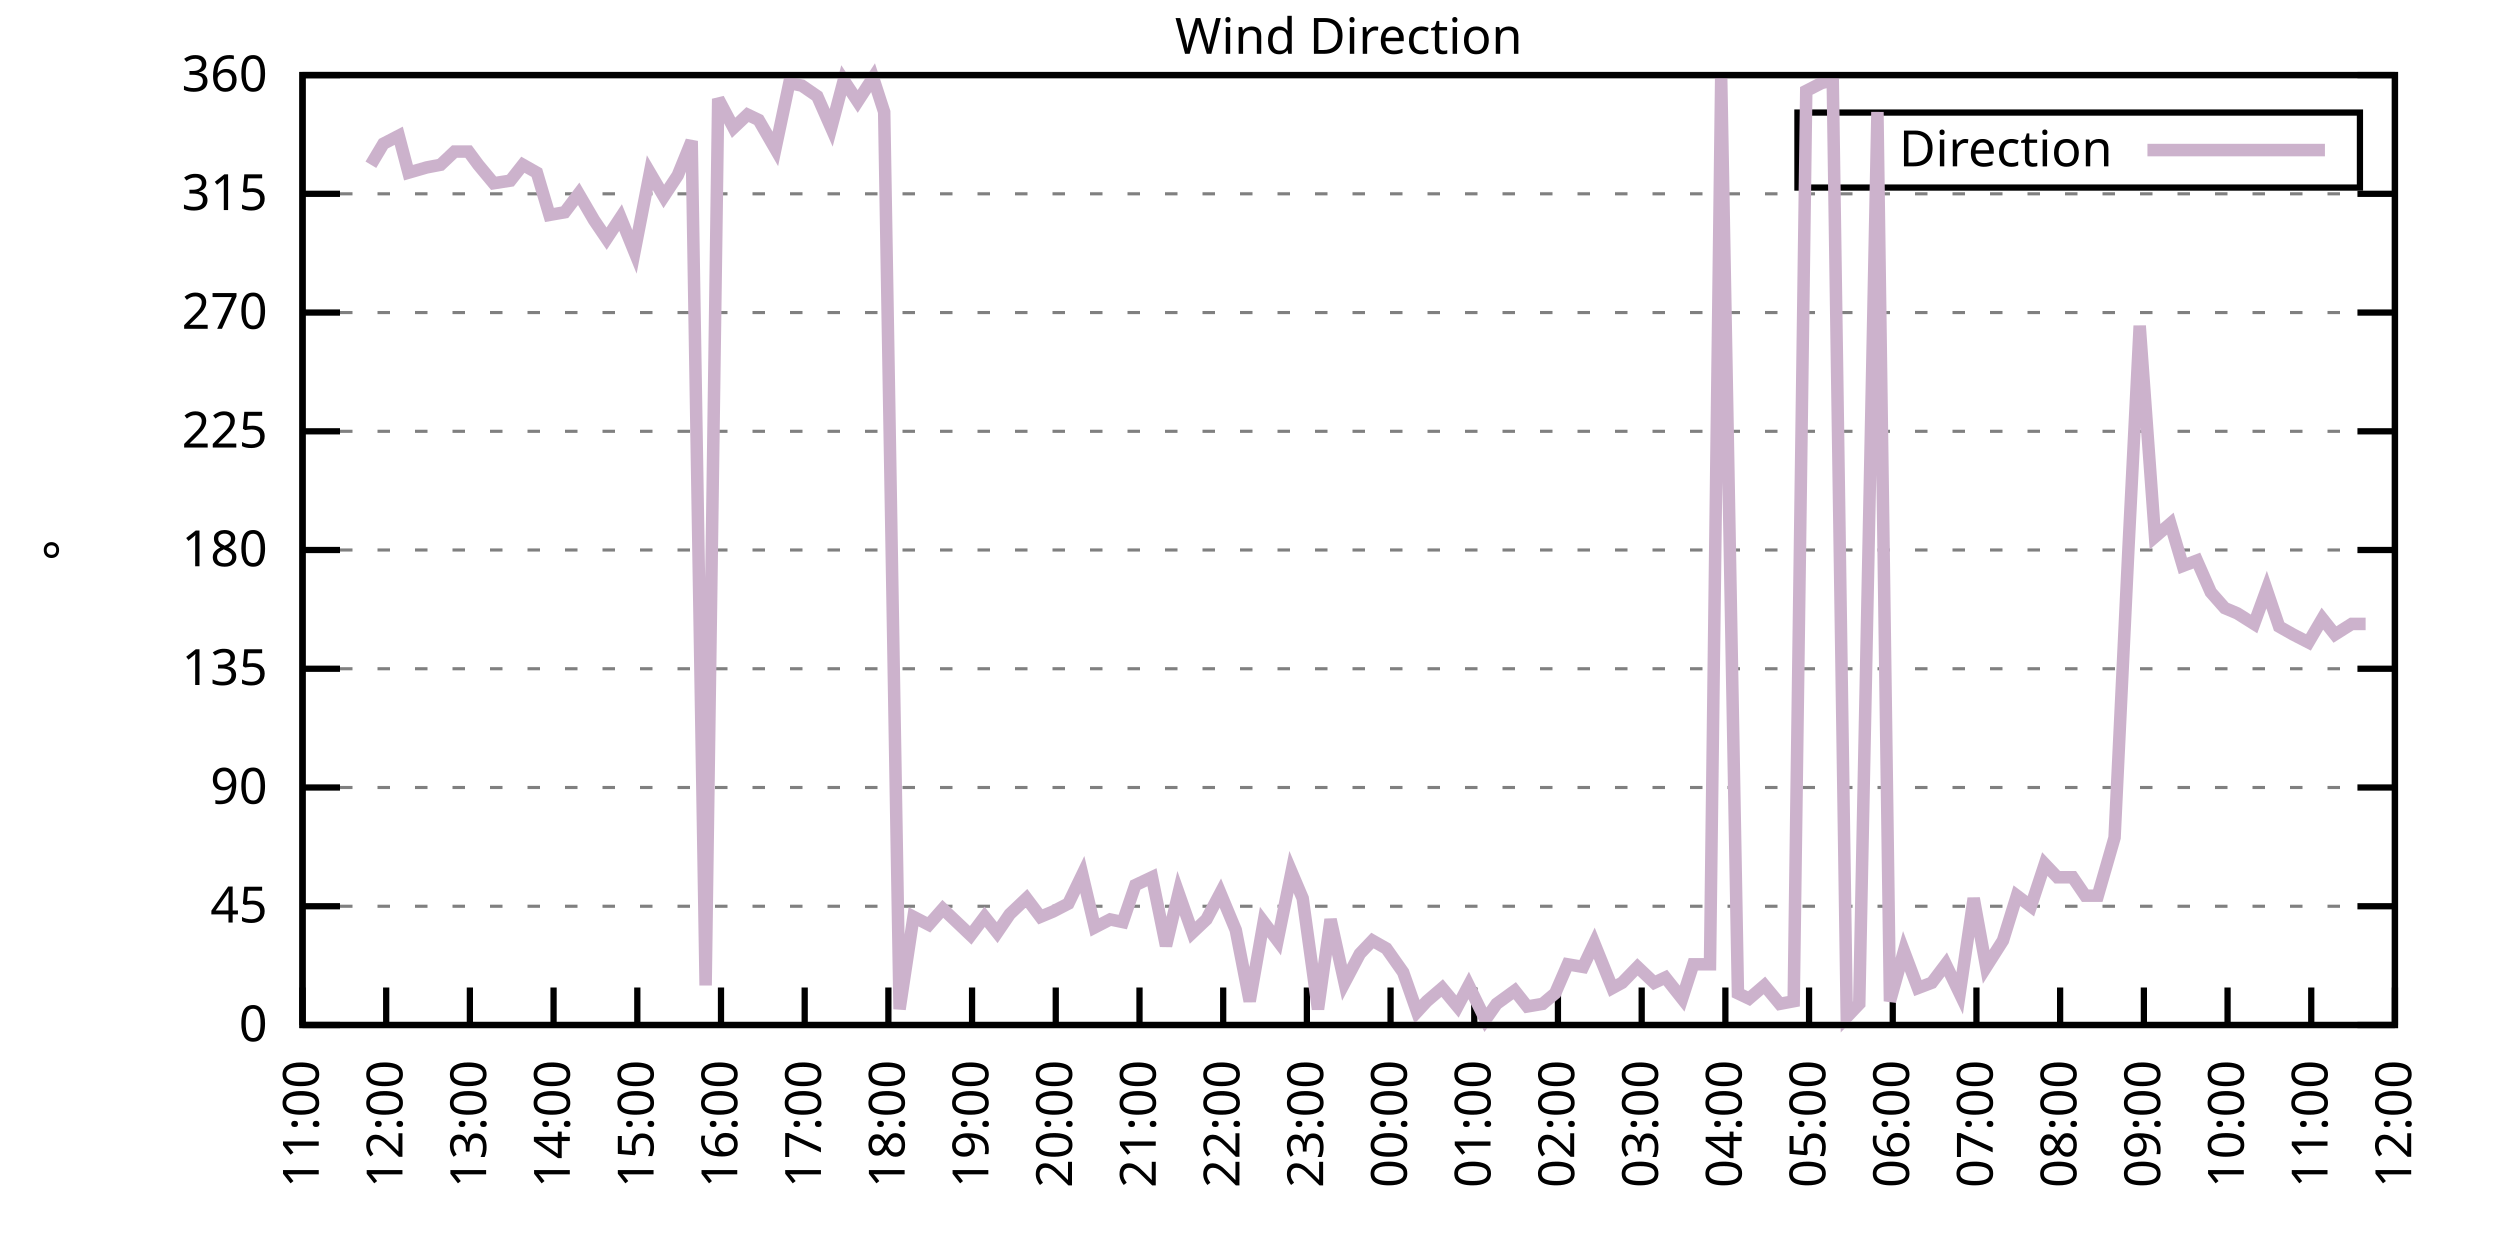
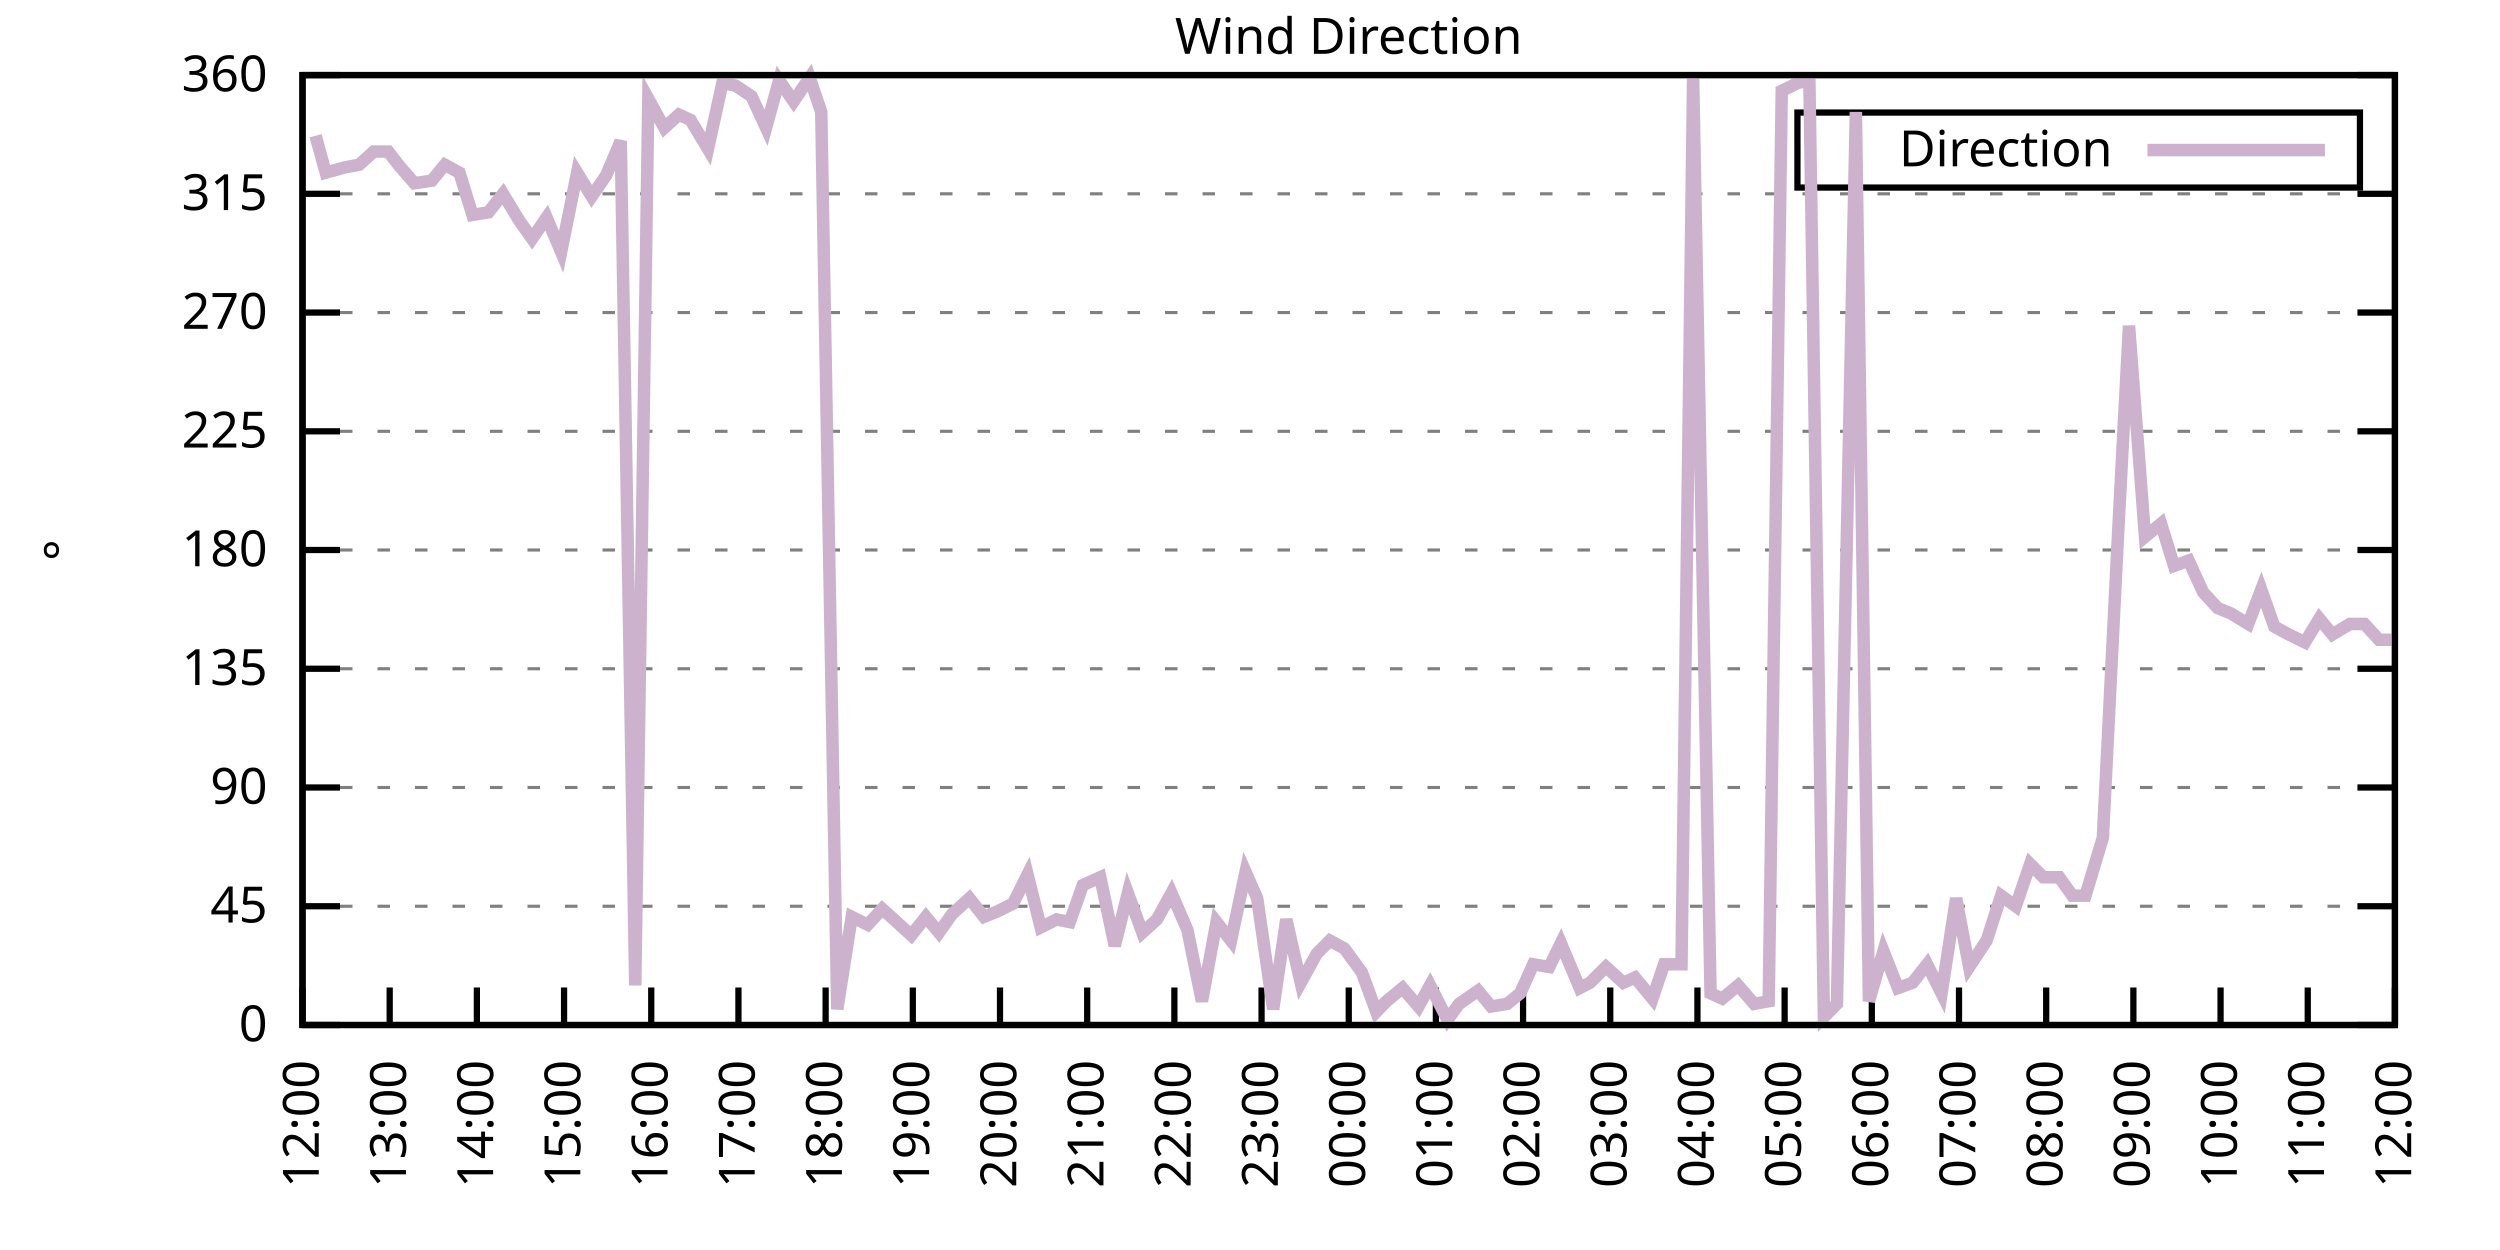
<svg xmlns="http://www.w3.org/2000/svg" xmlns:xlink="http://www.w3.org/1999/xlink" width="400" height="200" viewBox="0 0 400 200">
  <g id="gnuplot_canvas">
    <rect x="0" y="0" width="400" height="200" fill="none" />
    <defs>
      <circle id="gpDot" r="0.5" stroke-width="0.5" stroke="currentColor" />
      <path id="gpPt0" stroke-width="0.333" stroke="currentColor" d="M-1,0 h2 M0,-1 v2" />
      <path id="gpPt1" stroke-width="0.333" stroke="currentColor" d="M-1,-1 L1,1 M1,-1 L-1,1" />
      <path id="gpPt2" stroke-width="0.333" stroke="currentColor" d="M-1,0 L1,0 M0,-1 L0,1 M-1,-1 L1,1 M-1,1 L1,-1" />
      <rect id="gpPt3" stroke-width="0.333" stroke="currentColor" x="-1" y="-1" width="2" height="2" />
      <rect id="gpPt4" stroke-width="0.333" stroke="currentColor" fill="currentColor" x="-1" y="-1" width="2" height="2" />
      <circle id="gpPt5" stroke-width="0.333" stroke="currentColor" cx="0" cy="0" r="1" />
      <use xlink:href="#gpPt5" id="gpPt6" fill="currentColor" stroke="none" />
      <path id="gpPt7" stroke-width="0.333" stroke="currentColor" d="M0,-1.33 L-1.33,0.67 L1.33,0.67 z" />
      <use xlink:href="#gpPt7" id="gpPt8" fill="currentColor" stroke="none" />
      <use xlink:href="#gpPt7" id="gpPt9" stroke="currentColor" transform="rotate(180)" />
      <use xlink:href="#gpPt9" id="gpPt10" fill="currentColor" stroke="none" />
      <use xlink:href="#gpPt3" id="gpPt11" stroke="currentColor" transform="rotate(45)" />
      <use xlink:href="#gpPt11" id="gpPt12" fill="currentColor" stroke="none" />
      <path id="gpPt13" stroke-width="0.333" stroke="currentColor" d="M0,1.330 L1.265,0.411 L0.782,-1.067 L-0.782,-1.076 L-1.265,0.411 z" />
      <use xlink:href="#gpPt13" id="gpPt14" fill="currentColor" stroke="none" />
      <filter id="textbox" filterUnits="objectBoundingBox" x="0" y="0" height="1" width="1">
        <feFlood flood-color="white" flood-opacity="1" result="bgnd" />
        <feComposite in="SourceGraphic" in2="bgnd" operator="atop" />
      </filter>
      <filter id="greybox" filterUnits="objectBoundingBox" x="0" y="0" height="1" width="1">
        <feFlood flood-color="lightgrey" flood-opacity="1" result="grey" />
        <feComposite in="SourceGraphic" in2="grey" operator="atop" />
      </filter>
    </defs>
    <g fill="none" color="white" stroke="currentColor" stroke-width="1.00" stroke-linecap="butt" stroke-linejoin="miter">
</g>
    <g fill="none" color="black" stroke="currentColor" stroke-width="1.00" stroke-linecap="butt" stroke-linejoin="miter">
      <g stroke="none" shape-rendering="crispEdges">
        <polygon fill="rgb(255, 255, 255)" points="48.40,164.00 383.18,164.00 383.18,12.02 48.40,12.02 " />
      </g>
    </g>
    <g fill="none" color="black" stroke="currentColor" stroke-width="1.00" stroke-linecap="butt" stroke-linejoin="miter">
</g>
    <g fill="none" color="black" stroke="black" stroke-width="0.50" stroke-linecap="butt" stroke-linejoin="miter">
</g>
    <g fill="none" color="gray" stroke="currentColor" stroke-width="0.50" stroke-linecap="butt" stroke-linejoin="miter">
      <path stroke="gray" stroke-dasharray="2,4" class="gridline" d="M48.40,164.00 L383.19,164.00  " />
    </g>
    <g fill="none" color="gray" stroke="gray" stroke-width="1.00" stroke-linecap="butt" stroke-linejoin="miter">
</g>
    <g fill="none" color="black" stroke="currentColor" stroke-width="1.00" stroke-linecap="butt" stroke-linejoin="miter">
      <path stroke="black" d="M48.40,164.00 L54.40,164.00 M383.19,164.00 L377.19,164.00  " />
      <g transform="translate(42.80,166.60)" stroke="none" fill="black" font-family="Sans" font-size="8.00" text-anchor="end">
        <text>
          <tspan font-family="Sans"> 0</tspan>
        </text>
      </g>
    </g>
    <g fill="none" color="black" stroke="currentColor" stroke-width="1.00" stroke-linecap="butt" stroke-linejoin="miter">
</g>
    <g fill="none" color="black" stroke="black" stroke-width="0.50" stroke-linecap="butt" stroke-linejoin="miter">
</g>
    <g fill="none" color="gray" stroke="currentColor" stroke-width="0.50" stroke-linecap="butt" stroke-linejoin="miter">
      <path stroke="gray" stroke-dasharray="2,4" class="gridline" d="M48.40,145.00 L383.19,145.00  " />
    </g>
    <g fill="none" color="gray" stroke="gray" stroke-width="1.00" stroke-linecap="butt" stroke-linejoin="miter">
</g>
    <g fill="none" color="black" stroke="currentColor" stroke-width="1.00" stroke-linecap="butt" stroke-linejoin="miter">
      <path stroke="black" d="M48.40,145.00 L54.40,145.00 M383.19,145.00 L377.19,145.00  " />
      <g transform="translate(42.80,147.60)" stroke="none" fill="black" font-family="Sans" font-size="8.00" text-anchor="end">
        <text>
          <tspan font-family="Sans"> 45</tspan>
        </text>
      </g>
    </g>
    <g fill="none" color="black" stroke="currentColor" stroke-width="1.00" stroke-linecap="butt" stroke-linejoin="miter">
</g>
    <g fill="none" color="black" stroke="black" stroke-width="0.50" stroke-linecap="butt" stroke-linejoin="miter">
</g>
    <g fill="none" color="gray" stroke="currentColor" stroke-width="0.50" stroke-linecap="butt" stroke-linejoin="miter">
      <path stroke="gray" stroke-dasharray="2,4" class="gridline" d="M48.40,126.00 L383.19,126.00  " />
    </g>
    <g fill="none" color="gray" stroke="gray" stroke-width="1.00" stroke-linecap="butt" stroke-linejoin="miter">
</g>
    <g fill="none" color="black" stroke="currentColor" stroke-width="1.00" stroke-linecap="butt" stroke-linejoin="miter">
      <path stroke="black" d="M48.40,126.00 L54.40,126.00 M383.19,126.00 L377.19,126.00  " />
      <g transform="translate(42.80,128.60)" stroke="none" fill="black" font-family="Sans" font-size="8.00" text-anchor="end">
        <text>
          <tspan font-family="Sans"> 90</tspan>
        </text>
      </g>
    </g>
    <g fill="none" color="black" stroke="currentColor" stroke-width="1.00" stroke-linecap="butt" stroke-linejoin="miter">
</g>
    <g fill="none" color="black" stroke="black" stroke-width="0.50" stroke-linecap="butt" stroke-linejoin="miter">
</g>
    <g fill="none" color="gray" stroke="currentColor" stroke-width="0.50" stroke-linecap="butt" stroke-linejoin="miter">
      <path stroke="gray" stroke-dasharray="2,4" class="gridline" d="M48.40,107.00 L383.19,107.00  " />
    </g>
    <g fill="none" color="gray" stroke="gray" stroke-width="1.00" stroke-linecap="butt" stroke-linejoin="miter">
</g>
    <g fill="none" color="black" stroke="currentColor" stroke-width="1.00" stroke-linecap="butt" stroke-linejoin="miter">
      <path stroke="black" d="M48.40,107.00 L54.40,107.00 M383.19,107.00 L377.19,107.00  " />
      <g transform="translate(42.80,109.60)" stroke="none" fill="black" font-family="Sans" font-size="8.00" text-anchor="end">
        <text>
          <tspan font-family="Sans"> 135</tspan>
        </text>
      </g>
    </g>
    <g fill="none" color="black" stroke="currentColor" stroke-width="1.00" stroke-linecap="butt" stroke-linejoin="miter">
</g>
    <g fill="none" color="black" stroke="black" stroke-width="0.50" stroke-linecap="butt" stroke-linejoin="miter">
</g>
    <g fill="none" color="gray" stroke="currentColor" stroke-width="0.50" stroke-linecap="butt" stroke-linejoin="miter">
      <path stroke="gray" stroke-dasharray="2,4" class="gridline" d="M48.40,88.00 L383.19,88.00  " />
    </g>
    <g fill="none" color="gray" stroke="gray" stroke-width="1.00" stroke-linecap="butt" stroke-linejoin="miter">
</g>
    <g fill="none" color="black" stroke="currentColor" stroke-width="1.00" stroke-linecap="butt" stroke-linejoin="miter">
      <path stroke="black" d="M48.40,88.00 L54.40,88.00 M383.19,88.00 L377.19,88.00  " />
      <g transform="translate(42.80,90.60)" stroke="none" fill="black" font-family="Sans" font-size="8.00" text-anchor="end">
        <text>
          <tspan font-family="Sans"> 180</tspan>
        </text>
      </g>
    </g>
    <g fill="none" color="black" stroke="currentColor" stroke-width="1.00" stroke-linecap="butt" stroke-linejoin="miter">
</g>
    <g fill="none" color="black" stroke="black" stroke-width="0.50" stroke-linecap="butt" stroke-linejoin="miter">
</g>
    <g fill="none" color="gray" stroke="currentColor" stroke-width="0.50" stroke-linecap="butt" stroke-linejoin="miter">
      <path stroke="gray" stroke-dasharray="2,4" class="gridline" d="M48.40,69.01 L383.19,69.01  " />
    </g>
    <g fill="none" color="gray" stroke="gray" stroke-width="1.00" stroke-linecap="butt" stroke-linejoin="miter">
</g>
    <g fill="none" color="black" stroke="currentColor" stroke-width="1.00" stroke-linecap="butt" stroke-linejoin="miter">
      <path stroke="black" d="M48.40,69.01 L54.40,69.01 M383.19,69.01 L377.19,69.01  " />
      <g transform="translate(42.80,71.61)" stroke="none" fill="black" font-family="Sans" font-size="8.00" text-anchor="end">
        <text>
          <tspan font-family="Sans"> 225</tspan>
        </text>
      </g>
    </g>
    <g fill="none" color="black" stroke="currentColor" stroke-width="1.00" stroke-linecap="butt" stroke-linejoin="miter">
</g>
    <g fill="none" color="black" stroke="black" stroke-width="0.50" stroke-linecap="butt" stroke-linejoin="miter">
</g>
    <g fill="none" color="gray" stroke="currentColor" stroke-width="0.50" stroke-linecap="butt" stroke-linejoin="miter">
      <path stroke="gray" stroke-dasharray="2,4" class="gridline" d="M48.40,50.01 L383.19,50.01  " />
    </g>
    <g fill="none" color="gray" stroke="gray" stroke-width="1.00" stroke-linecap="butt" stroke-linejoin="miter">
</g>
    <g fill="none" color="black" stroke="currentColor" stroke-width="1.00" stroke-linecap="butt" stroke-linejoin="miter">
      <path stroke="black" d="M48.40,50.01 L54.40,50.01 M383.19,50.01 L377.19,50.01  " />
      <g transform="translate(42.80,52.61)" stroke="none" fill="black" font-family="Sans" font-size="8.00" text-anchor="end">
        <text>
          <tspan font-family="Sans"> 270</tspan>
        </text>
      </g>
    </g>
    <g fill="none" color="black" stroke="currentColor" stroke-width="1.00" stroke-linecap="butt" stroke-linejoin="miter">
</g>
    <g fill="none" color="black" stroke="black" stroke-width="0.50" stroke-linecap="butt" stroke-linejoin="miter">
</g>
    <g fill="none" color="gray" stroke="currentColor" stroke-width="0.50" stroke-linecap="butt" stroke-linejoin="miter">
      <path stroke="gray" stroke-dasharray="2,4" class="gridline" d="M48.40,31.01 L383.19,31.01  " />
    </g>
    <g fill="none" color="gray" stroke="gray" stroke-width="1.00" stroke-linecap="butt" stroke-linejoin="miter">
</g>
    <g fill="none" color="black" stroke="currentColor" stroke-width="1.00" stroke-linecap="butt" stroke-linejoin="miter">
      <path stroke="black" d="M48.40,31.01 L54.40,31.01 M383.19,31.01 L377.19,31.01  " />
      <g transform="translate(42.80,33.61)" stroke="none" fill="black" font-family="Sans" font-size="8.00" text-anchor="end">
        <text>
          <tspan font-family="Sans"> 315</tspan>
        </text>
      </g>
    </g>
    <g fill="none" color="black" stroke="currentColor" stroke-width="1.00" stroke-linecap="butt" stroke-linejoin="miter">
</g>
    <g fill="none" color="black" stroke="black" stroke-width="0.50" stroke-linecap="butt" stroke-linejoin="miter">
</g>
    <g fill="none" color="gray" stroke="currentColor" stroke-width="0.50" stroke-linecap="butt" stroke-linejoin="miter">
      <path stroke="gray" stroke-dasharray="2,4" class="gridline" d="M48.40,12.01 L383.19,12.01  " />
    </g>
    <g fill="none" color="gray" stroke="gray" stroke-width="1.00" stroke-linecap="butt" stroke-linejoin="miter">
</g>
    <g fill="none" color="black" stroke="currentColor" stroke-width="1.00" stroke-linecap="butt" stroke-linejoin="miter">
      <path stroke="black" d="M48.40,12.01 L54.40,12.01 M383.19,12.01 L377.19,12.01  " />
      <g transform="translate(42.80,14.61)" stroke="none" fill="black" font-family="Sans" font-size="8.00" text-anchor="end">
        <text>
          <tspan font-family="Sans"> 360</tspan>
        </text>
      </g>
    </g>
    <g fill="none" color="black" stroke="currentColor" stroke-width="1.00" stroke-linecap="butt" stroke-linejoin="miter">
      <path stroke="black" d="M48.40,164.00 L48.40,158.00  " />
      <g transform="translate(51.00,169.60) rotate(270.00)" stroke="none" fill="black" font-family="Sans" font-size="8.00" text-anchor="end">
        <text>
-           <tspan font-family="Sans">11:00</tspan>
-         </text>
-       </g>
-     </g>
-     <g fill="none" color="black" stroke="currentColor" stroke-width="1.00" stroke-linecap="butt" stroke-linejoin="miter">
-       <path stroke="black" d="M61.79,164.00 L61.79,158.00  " />
-       <g transform="translate(64.39,169.60) rotate(270.00)" stroke="none" fill="black" font-family="Sans" font-size="8.00" text-anchor="end">
-         <text>
          <tspan font-family="Sans">12:00</tspan>
        </text>
      </g>
    </g>
    <g fill="none" color="black" stroke="currentColor" stroke-width="1.00" stroke-linecap="butt" stroke-linejoin="miter">
-       <path stroke="black" d="M75.18,164.00 L75.18,158.00  " />
-       <g transform="translate(77.78,169.60) rotate(270.00)" stroke="none" fill="black" font-family="Sans" font-size="8.00" text-anchor="end">
+       <path stroke="black" d="M62.35,164.00 L62.35,158.00  " />
+       <g transform="translate(64.95,169.60) rotate(270.00)" stroke="none" fill="black" font-family="Sans" font-size="8.00" text-anchor="end">
        <text>
          <tspan font-family="Sans">13:00</tspan>
        </text>
      </g>
    </g>
    <g fill="none" color="black" stroke="currentColor" stroke-width="1.00" stroke-linecap="butt" stroke-linejoin="miter">
-       <path stroke="black" d="M88.57,164.00 L88.57,158.00  " />
-       <g transform="translate(91.17,169.60) rotate(270.00)" stroke="none" fill="black" font-family="Sans" font-size="8.00" text-anchor="end">
+       <path stroke="black" d="M76.30,164.00 L76.30,158.00  " />
+       <g transform="translate(78.90,169.60) rotate(270.00)" stroke="none" fill="black" font-family="Sans" font-size="8.00" text-anchor="end">
        <text>
          <tspan font-family="Sans">14:00</tspan>
        </text>
      </g>
    </g>
    <g fill="none" color="black" stroke="currentColor" stroke-width="1.00" stroke-linecap="butt" stroke-linejoin="miter">
-       <path stroke="black" d="M101.97,164.00 L101.97,158.00  " />
-       <g transform="translate(104.57,169.60) rotate(270.00)" stroke="none" fill="black" font-family="Sans" font-size="8.00" text-anchor="end">
+       <path stroke="black" d="M90.25,164.00 L90.25,158.00  " />
+       <g transform="translate(92.85,169.60) rotate(270.00)" stroke="none" fill="black" font-family="Sans" font-size="8.00" text-anchor="end">
        <text>
          <tspan font-family="Sans">15:00</tspan>
        </text>
      </g>
    </g>
    <g fill="none" color="black" stroke="currentColor" stroke-width="1.00" stroke-linecap="butt" stroke-linejoin="miter">
-       <path stroke="black" d="M115.36,164.00 L115.36,158.00  " />
-       <g transform="translate(117.96,169.60) rotate(270.00)" stroke="none" fill="black" font-family="Sans" font-size="8.00" text-anchor="end">
+       <path stroke="black" d="M104.20,164.00 L104.20,158.00  " />
+       <g transform="translate(106.80,169.60) rotate(270.00)" stroke="none" fill="black" font-family="Sans" font-size="8.00" text-anchor="end">
        <text>
          <tspan font-family="Sans">16:00</tspan>
        </text>
      </g>
    </g>
    <g fill="none" color="black" stroke="currentColor" stroke-width="1.00" stroke-linecap="butt" stroke-linejoin="miter">
-       <path stroke="black" d="M128.75,164.00 L128.75,158.00  " />
-       <g transform="translate(131.35,169.60) rotate(270.00)" stroke="none" fill="black" font-family="Sans" font-size="8.00" text-anchor="end">
+       <path stroke="black" d="M118.15,164.00 L118.15,158.00  " />
+       <g transform="translate(120.75,169.60) rotate(270.00)" stroke="none" fill="black" font-family="Sans" font-size="8.00" text-anchor="end">
        <text>
          <tspan font-family="Sans">17:00</tspan>
        </text>
      </g>
    </g>
    <g fill="none" color="black" stroke="currentColor" stroke-width="1.00" stroke-linecap="butt" stroke-linejoin="miter">
-       <path stroke="black" d="M142.14,164.00 L142.14,158.00  " />
-       <g transform="translate(144.74,169.60) rotate(270.00)" stroke="none" fill="black" font-family="Sans" font-size="8.00" text-anchor="end">
+       <path stroke="black" d="M132.10,164.00 L132.10,158.00  " />
+       <g transform="translate(134.70,169.60) rotate(270.00)" stroke="none" fill="black" font-family="Sans" font-size="8.00" text-anchor="end">
        <text>
          <tspan font-family="Sans">18:00</tspan>
        </text>
      </g>
    </g>
    <g fill="none" color="black" stroke="currentColor" stroke-width="1.00" stroke-linecap="butt" stroke-linejoin="miter">
-       <path stroke="black" d="M155.53,164.00 L155.53,158.00  " />
-       <g transform="translate(158.13,169.60) rotate(270.00)" stroke="none" fill="black" font-family="Sans" font-size="8.00" text-anchor="end">
+       <path stroke="black" d="M146.05,164.00 L146.05,158.00  " />
+       <g transform="translate(148.65,169.60) rotate(270.00)" stroke="none" fill="black" font-family="Sans" font-size="8.00" text-anchor="end">
        <text>
          <tspan font-family="Sans">19:00</tspan>
        </text>
      </g>
    </g>
    <g fill="none" color="black" stroke="currentColor" stroke-width="1.00" stroke-linecap="butt" stroke-linejoin="miter">
-       <path stroke="black" d="M168.92,164.00 L168.92,158.00  " />
-       <g transform="translate(171.52,169.60) rotate(270.00)" stroke="none" fill="black" font-family="Sans" font-size="8.00" text-anchor="end">
+       <path stroke="black" d="M160.00,164.00 L160.00,158.00  " />
+       <g transform="translate(162.60,169.60) rotate(270.00)" stroke="none" fill="black" font-family="Sans" font-size="8.00" text-anchor="end">
        <text>
          <tspan font-family="Sans">20:00</tspan>
        </text>
      </g>
    </g>
    <g fill="none" color="black" stroke="currentColor" stroke-width="1.00" stroke-linecap="butt" stroke-linejoin="miter">
-       <path stroke="black" d="M182.32,164.00 L182.32,158.00  " />
-       <g transform="translate(184.92,169.60) rotate(270.00)" stroke="none" fill="black" font-family="Sans" font-size="8.00" text-anchor="end">
+       <path stroke="black" d="M173.95,164.00 L173.95,158.00  " />
+       <g transform="translate(176.55,169.60) rotate(270.00)" stroke="none" fill="black" font-family="Sans" font-size="8.00" text-anchor="end">
        <text>
          <tspan font-family="Sans">21:00</tspan>
        </text>
      </g>
    </g>
    <g fill="none" color="black" stroke="currentColor" stroke-width="1.00" stroke-linecap="butt" stroke-linejoin="miter">
-       <path stroke="black" d="M195.71,164.00 L195.71,158.00  " />
-       <g transform="translate(198.31,169.60) rotate(270.00)" stroke="none" fill="black" font-family="Sans" font-size="8.00" text-anchor="end">
+       <path stroke="black" d="M187.90,164.00 L187.90,158.00  " />
+       <g transform="translate(190.50,169.60) rotate(270.00)" stroke="none" fill="black" font-family="Sans" font-size="8.00" text-anchor="end">
        <text>
          <tspan font-family="Sans">22:00</tspan>
        </text>
      </g>
    </g>
    <g fill="none" color="black" stroke="currentColor" stroke-width="1.00" stroke-linecap="butt" stroke-linejoin="miter">
-       <path stroke="black" d="M209.10,164.00 L209.10,158.00  " />
-       <g transform="translate(211.70,169.60) rotate(270.00)" stroke="none" fill="black" font-family="Sans" font-size="8.00" text-anchor="end">
+       <path stroke="black" d="M201.85,164.00 L201.85,158.00  " />
+       <g transform="translate(204.45,169.60) rotate(270.00)" stroke="none" fill="black" font-family="Sans" font-size="8.00" text-anchor="end">
        <text>
          <tspan font-family="Sans">23:00</tspan>
        </text>
      </g>
    </g>
    <g fill="none" color="black" stroke="currentColor" stroke-width="1.00" stroke-linecap="butt" stroke-linejoin="miter">
-       <path stroke="black" d="M222.49,164.00 L222.49,158.00  " />
-       <g transform="translate(225.09,169.60) rotate(270.00)" stroke="none" fill="black" font-family="Sans" font-size="8.00" text-anchor="end">
+       <path stroke="black" d="M215.80,164.00 L215.80,158.00  " />
+       <g transform="translate(218.40,169.60) rotate(270.00)" stroke="none" fill="black" font-family="Sans" font-size="8.00" text-anchor="end">
        <text>
          <tspan font-family="Sans">00:00</tspan>
        </text>
      </g>
    </g>
    <g fill="none" color="black" stroke="currentColor" stroke-width="1.00" stroke-linecap="butt" stroke-linejoin="miter">
-       <path stroke="black" d="M235.88,164.00 L235.88,158.00  " />
-       <g transform="translate(238.48,169.60) rotate(270.00)" stroke="none" fill="black" font-family="Sans" font-size="8.00" text-anchor="end">
+       <path stroke="black" d="M229.74,164.00 L229.74,158.00  " />
+       <g transform="translate(232.34,169.60) rotate(270.00)" stroke="none" fill="black" font-family="Sans" font-size="8.00" text-anchor="end">
        <text>
          <tspan font-family="Sans">01:00</tspan>
        </text>
      </g>
    </g>
    <g fill="none" color="black" stroke="currentColor" stroke-width="1.00" stroke-linecap="butt" stroke-linejoin="miter">
-       <path stroke="black" d="M249.27,164.00 L249.27,158.00  " />
-       <g transform="translate(251.87,169.60) rotate(270.00)" stroke="none" fill="black" font-family="Sans" font-size="8.00" text-anchor="end">
+       <path stroke="black" d="M243.69,164.00 L243.69,158.00  " />
+       <g transform="translate(246.29,169.60) rotate(270.00)" stroke="none" fill="black" font-family="Sans" font-size="8.00" text-anchor="end">
        <text>
          <tspan font-family="Sans">02:00</tspan>
        </text>
      </g>
    </g>
    <g fill="none" color="black" stroke="currentColor" stroke-width="1.00" stroke-linecap="butt" stroke-linejoin="miter">
-       <path stroke="black" d="M262.67,164.00 L262.67,158.00  " />
-       <g transform="translate(265.27,169.60) rotate(270.00)" stroke="none" fill="black" font-family="Sans" font-size="8.00" text-anchor="end">
+       <path stroke="black" d="M257.64,164.00 L257.64,158.00  " />
+       <g transform="translate(260.24,169.60) rotate(270.00)" stroke="none" fill="black" font-family="Sans" font-size="8.00" text-anchor="end">
        <text>
          <tspan font-family="Sans">03:00</tspan>
        </text>
      </g>
    </g>
    <g fill="none" color="black" stroke="currentColor" stroke-width="1.00" stroke-linecap="butt" stroke-linejoin="miter">
-       <path stroke="black" d="M276.06,164.00 L276.06,158.00  " />
-       <g transform="translate(278.66,169.60) rotate(270.00)" stroke="none" fill="black" font-family="Sans" font-size="8.00" text-anchor="end">
+       <path stroke="black" d="M271.59,164.00 L271.59,158.00  " />
+       <g transform="translate(274.19,169.60) rotate(270.00)" stroke="none" fill="black" font-family="Sans" font-size="8.00" text-anchor="end">
        <text>
          <tspan font-family="Sans">04:00</tspan>
        </text>
      </g>
    </g>
    <g fill="none" color="black" stroke="currentColor" stroke-width="1.00" stroke-linecap="butt" stroke-linejoin="miter">
-       <path stroke="black" d="M289.45,164.00 L289.45,158.00  " />
-       <g transform="translate(292.05,169.60) rotate(270.00)" stroke="none" fill="black" font-family="Sans" font-size="8.00" text-anchor="end">
+       <path stroke="black" d="M285.54,164.00 L285.54,158.00  " />
+       <g transform="translate(288.14,169.60) rotate(270.00)" stroke="none" fill="black" font-family="Sans" font-size="8.00" text-anchor="end">
        <text>
          <tspan font-family="Sans">05:00</tspan>
        </text>
      </g>
    </g>
    <g fill="none" color="black" stroke="currentColor" stroke-width="1.00" stroke-linecap="butt" stroke-linejoin="miter">
-       <path stroke="black" d="M302.84,164.00 L302.84,158.00  " />
-       <g transform="translate(305.44,169.60) rotate(270.00)" stroke="none" fill="black" font-family="Sans" font-size="8.00" text-anchor="end">
+       <path stroke="black" d="M299.49,164.00 L299.49,158.00  " />
+       <g transform="translate(302.09,169.60) rotate(270.00)" stroke="none" fill="black" font-family="Sans" font-size="8.00" text-anchor="end">
        <text>
          <tspan font-family="Sans">06:00</tspan>
        </text>
      </g>
    </g>
    <g fill="none" color="black" stroke="currentColor" stroke-width="1.00" stroke-linecap="butt" stroke-linejoin="miter">
-       <path stroke="black" d="M316.23,164.00 L316.23,158.00  " />
-       <g transform="translate(318.83,169.60) rotate(270.00)" stroke="none" fill="black" font-family="Sans" font-size="8.00" text-anchor="end">
+       <path stroke="black" d="M313.44,164.00 L313.44,158.00  " />
+       <g transform="translate(316.04,169.60) rotate(270.00)" stroke="none" fill="black" font-family="Sans" font-size="8.00" text-anchor="end">
        <text>
          <tspan font-family="Sans">07:00</tspan>
        </text>
      </g>
    </g>
    <g fill="none" color="black" stroke="currentColor" stroke-width="1.00" stroke-linecap="butt" stroke-linejoin="miter">
-       <path stroke="black" d="M329.62,164.00 L329.62,158.00  " />
-       <g transform="translate(332.22,169.60) rotate(270.00)" stroke="none" fill="black" font-family="Sans" font-size="8.00" text-anchor="end">
+       <path stroke="black" d="M327.39,164.00 L327.39,158.00  " />
+       <g transform="translate(329.99,169.60) rotate(270.00)" stroke="none" fill="black" font-family="Sans" font-size="8.00" text-anchor="end">
        <text>
          <tspan font-family="Sans">08:00</tspan>
        </text>
      </g>
    </g>
    <g fill="none" color="black" stroke="currentColor" stroke-width="1.00" stroke-linecap="butt" stroke-linejoin="miter">
-       <path stroke="black" d="M343.02,164.00 L343.02,158.00  " />
-       <g transform="translate(345.62,169.60) rotate(270.00)" stroke="none" fill="black" font-family="Sans" font-size="8.00" text-anchor="end">
+       <path stroke="black" d="M341.34,164.00 L341.34,158.00  " />
+       <g transform="translate(343.94,169.60) rotate(270.00)" stroke="none" fill="black" font-family="Sans" font-size="8.00" text-anchor="end">
        <text>
          <tspan font-family="Sans">09:00</tspan>
        </text>
      </g>
    </g>
    <g fill="none" color="black" stroke="currentColor" stroke-width="1.00" stroke-linecap="butt" stroke-linejoin="miter">
-       <path stroke="black" d="M356.41,164.00 L356.41,158.00  " />
-       <g transform="translate(359.01,169.60) rotate(270.00)" stroke="none" fill="black" font-family="Sans" font-size="8.00" text-anchor="end">
+       <path stroke="black" d="M355.29,164.00 L355.29,158.00  " />
+       <g transform="translate(357.89,169.60) rotate(270.00)" stroke="none" fill="black" font-family="Sans" font-size="8.00" text-anchor="end">
        <text>
          <tspan font-family="Sans">10:00</tspan>
        </text>
      </g>
    </g>
    <g fill="none" color="black" stroke="currentColor" stroke-width="1.00" stroke-linecap="butt" stroke-linejoin="miter">
-       <path stroke="black" d="M369.80,164.00 L369.80,158.00  " />
-       <g transform="translate(372.40,169.60) rotate(270.00)" stroke="none" fill="black" font-family="Sans" font-size="8.00" text-anchor="end">
+       <path stroke="black" d="M369.24,164.00 L369.24,158.00  " />
+       <g transform="translate(371.84,169.60) rotate(270.00)" stroke="none" fill="black" font-family="Sans" font-size="8.00" text-anchor="end">
        <text>
          <tspan font-family="Sans">11:00</tspan>
        </text>
      </g>
    </g>
    <g fill="none" color="black" stroke="currentColor" stroke-width="1.00" stroke-linecap="butt" stroke-linejoin="miter">
      <path stroke="black" d="M383.19,164.00 L383.19,158.00  " />
      <g transform="translate(385.79,169.60) rotate(270.00)" stroke="none" fill="black" font-family="Sans" font-size="8.00" text-anchor="end">
        <text>
          <tspan font-family="Sans">12:00</tspan>
        </text>
      </g>
    </g>
    <g fill="none" color="black" stroke="currentColor" stroke-width="1.00" stroke-linecap="butt" stroke-linejoin="miter">
</g>
    <g fill="none" color="black" stroke="currentColor" stroke-width="1.00" stroke-linecap="butt" stroke-linejoin="miter">
      <path stroke="black" d="M48.40,12.01 L48.40,164.00 L383.19,164.00 L383.19,12.01 L48.40,12.01 Z  " />
    </g>
    <g fill="none" color="black" stroke="currentColor" stroke-width="1.00" stroke-linecap="butt" stroke-linejoin="miter">
</g>
    <g fill="none" color="black" stroke="currentColor" stroke-width="1.00" stroke-linecap="butt" stroke-linejoin="miter">
      <path stroke="black" d="M287.59,30.01 L287.59,18.01 L377.59,18.01 L377.59,30.01 L287.59,30.01 Z  " />
    </g>
    <g id="Wind_direction_plot_1">
      <g fill="none" color="white" stroke="black" stroke-width="2.00" stroke-linecap="butt" stroke-linejoin="miter">
</g>
      <g fill="none" color="black" stroke="currentColor" stroke-width="2.00" stroke-linecap="butt" stroke-linejoin="miter">
        <g transform="translate(337.99,26.61)" stroke="none" fill="black" font-family="Sans" font-size="8.00" text-anchor="end">
          <text>
            <tspan font-family="Sans">Direction</tspan>
          </text>
        </g>
      </g>
      <g fill="none" color="black" stroke="currentColor" stroke-width="2.00" stroke-linecap="butt" stroke-linejoin="miter">
-         <path stroke="rgb(204, 178, 204)" d="M343.59,24.01 L371.99,24.01 M59.34,26.36 L61.35,22.99 L63.80,21.72 L65.36,27.63 L68.26,26.79 L70.50,26.36   L72.73,24.25 L74.96,24.25 L76.52,26.36 L78.98,29.32 L81.66,28.90 L83.66,26.36 L85.90,27.63 L87.91,34.39   L90.36,33.96 L92.59,31.01 L95.05,35.23 L97.06,38.19 L99.29,34.81 L101.52,40.30 L103.98,27.63 L106.21,31.43   L108.44,28.05 L110.67,22.56 L112.90,157.67 L114.91,15.81 L117.37,20.45 L119.60,18.34 L121.38,19.19 L124.06,23.83   L126.29,13.28 L128.30,13.70 L130.76,15.39 L132.99,20.45 L135.00,12.85 L137.23,16.23 L139.69,12.43 L141.47,17.92   L143.93,161.47 L146.16,146.69 L148.61,147.96 L150.85,145.42 L153.08,147.53 L155.31,149.65 L157.54,146.69 L159.55,149.22   L161.56,146.27 L164.24,143.73 L166.47,146.69 L168.48,145.85 L170.93,144.58 L173.17,139.93 L175.17,148.38 L177.63,147.11   L179.64,147.53 L181.65,141.62 L184.32,140.36 L186.56,151.33 L188.57,142.89 L190.80,149.22 L193.03,147.11 L195.26,142.89   L197.72,148.80 L199.95,160.20 L202.18,147.53 L204.41,150.49 L206.64,139.51 L208.43,143.73 L210.88,161.47 L212.89,147.11   L215.13,157.24 L217.58,152.60 L219.59,150.49 L221.82,151.76 L224.50,155.56 L226.73,161.89 L228.29,160.20 L230.75,158.09   L233.20,161.04 L234.99,157.67 L237.67,163.16 L239.45,160.62 L242.36,158.51 L244.36,161.04 L246.82,160.62 L248.83,158.93   L250.84,154.29 L253.29,154.71 L255.08,150.91 L257.98,158.09 L259.54,157.24 L262.00,154.71 L264.67,157.24 L266.46,156.40   L269.14,159.78 L270.92,154.29 L273.60,154.29 L275.39,12.43 L278.07,158.93 L279.85,159.78 L282.31,157.67 L284.76,160.62   L286.99,160.20 L289.00,14.54 L291.46,13.28 L293.24,12.85 L295.48,162.73 L297.48,160.62 L300.39,17.92 L302.39,160.20   L304.63,152.18 L306.86,158.09 L309.09,157.24 L311.32,154.29 L313.55,158.93 L315.79,143.73 L317.79,154.71 L320.47,150.49   L322.70,143.31 L324.94,145.00 L327.17,138.25 L329.18,140.36 L331.63,140.36 L333.64,143.31 L335.65,143.31 L338.33,134.02   L340.56,87.58 L342.35,52.12 L344.80,85.89 L347.26,83.78 L349.26,90.54 L351.50,89.69 L353.73,94.76 L355.96,97.29   L357.97,98.14 L360.65,99.83 L362.66,94.34 L364.66,100.25 L366.90,101.52 L369.35,102.78 L371.58,98.98 L373.59,101.52   L376.27,99.83 L378.50,99.83  " />
+         <path stroke="rgb(204, 178, 204)" d="M343.59,24.01 L371.99,24.01 M50.49,21.72 L52.12,27.63 L55.14,26.79 L57.47,26.36 L59.79,24.25 L62.12,24.25   L63.74,26.36 L66.30,29.32 L69.09,28.90 L71.18,26.36 L73.51,27.63 L75.60,34.39 L78.16,33.96 L80.48,31.01   L83.04,35.23 L85.13,38.19 L87.46,34.81 L89.78,40.30 L92.34,27.63 L94.67,31.43 L96.99,28.05 L99.32,22.56   L101.64,157.67 L103.73,15.81 L106.29,20.45 L108.62,18.34 L110.48,19.19 L113.27,23.83 L115.59,13.28 L117.68,13.70   L120.24,15.39 L122.57,20.45 L124.66,12.85 L126.98,16.23 L129.54,12.43 L131.40,17.92 L133.96,161.47 L136.28,146.69   L138.84,147.96 L141.16,145.42 L143.49,147.53 L145.81,149.65 L148.14,146.69 L150.23,149.22 L152.32,146.27 L155.11,143.73   L157.44,146.69 L159.53,145.85 L162.09,144.58 L164.41,139.93 L166.51,148.38 L169.06,147.11 L171.16,147.53 L173.25,141.62   L176.04,140.36 L178.36,151.33 L180.46,142.89 L182.78,149.22 L185.11,147.11 L187.43,142.89 L189.99,148.80 L192.31,160.20   L194.64,147.53 L196.96,150.49 L199.29,139.51 L201.15,143.73 L203.71,161.47 L205.80,147.11 L208.12,157.24 L210.68,152.60   L212.77,150.49 L215.10,151.76 L217.89,155.56 L220.21,161.89 L221.84,160.20 L224.40,158.09 L226.95,161.04 L228.81,157.67   L231.60,163.16 L233.46,160.62 L236.49,158.51 L238.58,161.04 L241.14,160.62 L243.23,158.93 L245.32,154.29 L247.88,154.71   L249.74,150.91 L252.76,158.09 L254.39,157.24 L256.95,154.71 L259.74,157.24 L261.60,156.40 L264.39,159.78 L266.25,154.29   L269.04,154.29 L270.90,12.43 L273.69,158.93 L275.55,159.78 L278.10,157.67 L280.66,160.62 L282.99,160.20 L285.08,14.54   L287.64,13.28 L289.50,12.85 L291.82,162.73 L293.91,160.62 L296.94,17.92 L299.03,160.20 L301.35,152.18 L303.68,158.09   L306.00,157.24 L308.33,154.29 L310.65,158.93 L312.98,143.73 L315.07,154.71 L317.86,150.49 L320.18,143.31 L322.51,145.00   L324.83,138.25 L326.93,140.36 L329.48,140.36 L331.58,143.31 L333.67,143.31 L336.46,134.02 L338.78,87.58 L340.64,52.12   L343.20,85.89 L345.76,83.78 L347.85,90.54 L350.18,89.69 L352.50,94.76 L354.83,97.29 L356.92,98.14 L359.71,99.83   L361.80,94.34 L363.89,100.25 L366.22,101.52 L368.78,102.78 L371.10,98.98 L373.19,101.52 L375.98,99.83 L378.31,99.83   L380.63,102.36 L382.96,102.36  " />
      </g>
    </g>
    <g fill="none" color="black" stroke="currentColor" stroke-width="2.00" stroke-linecap="butt" stroke-linejoin="miter">
</g>
    <g fill="none" color="black" stroke="black" stroke-width="1.00" stroke-linecap="butt" stroke-linejoin="miter">
</g>
    <g fill="none" color="black" stroke="currentColor" stroke-width="1.00" stroke-linecap="butt" stroke-linejoin="miter">
      <path stroke="black" d="M48.40,12.01 L48.40,164.00 L383.19,164.00 L383.19,12.01 L48.40,12.01 Z  " />
      <g transform="translate(12.80,88.01) rotate(270.00)" stroke="none" fill="black" font-family="Sans" font-size="8.00" text-anchor="middle">
        <text>
          <tspan font-family="Sans">°</tspan>
        </text>
      </g>
    </g>
    <g fill="none" color="black" stroke="currentColor" stroke-width="1.00" stroke-linecap="butt" stroke-linejoin="miter">
</g>
    <g fill="none" color="black" stroke="currentColor" stroke-width="1.00" stroke-linecap="butt" stroke-linejoin="miter">
      <g transform="translate(215.79,8.61)" stroke="none" fill="black" font-family="Sans" font-size="8.00" text-anchor="middle">
        <text>
          <tspan font-family="Sans">Wind Direction</tspan>
        </text>
      </g>
    </g>
    <g fill="none" color="black" stroke="currentColor" stroke-width="1.00" stroke-linecap="butt" stroke-linejoin="miter">
</g>
  </g>
</svg>
